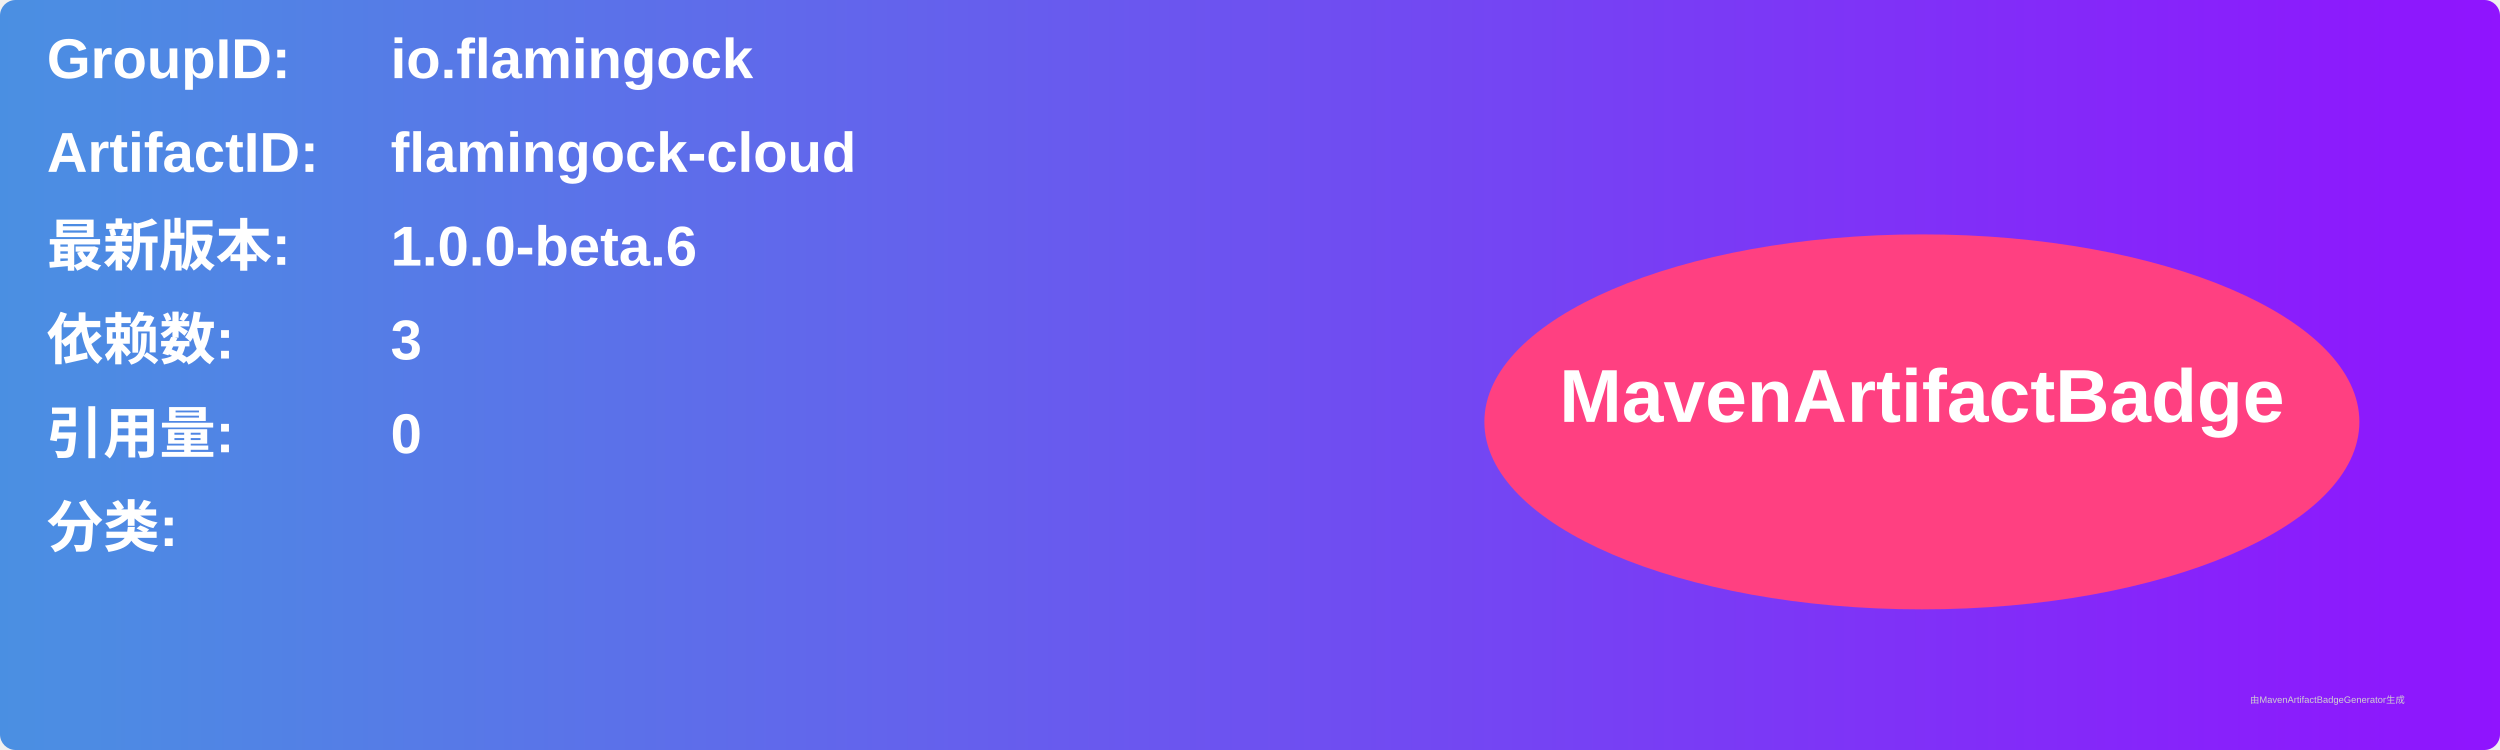
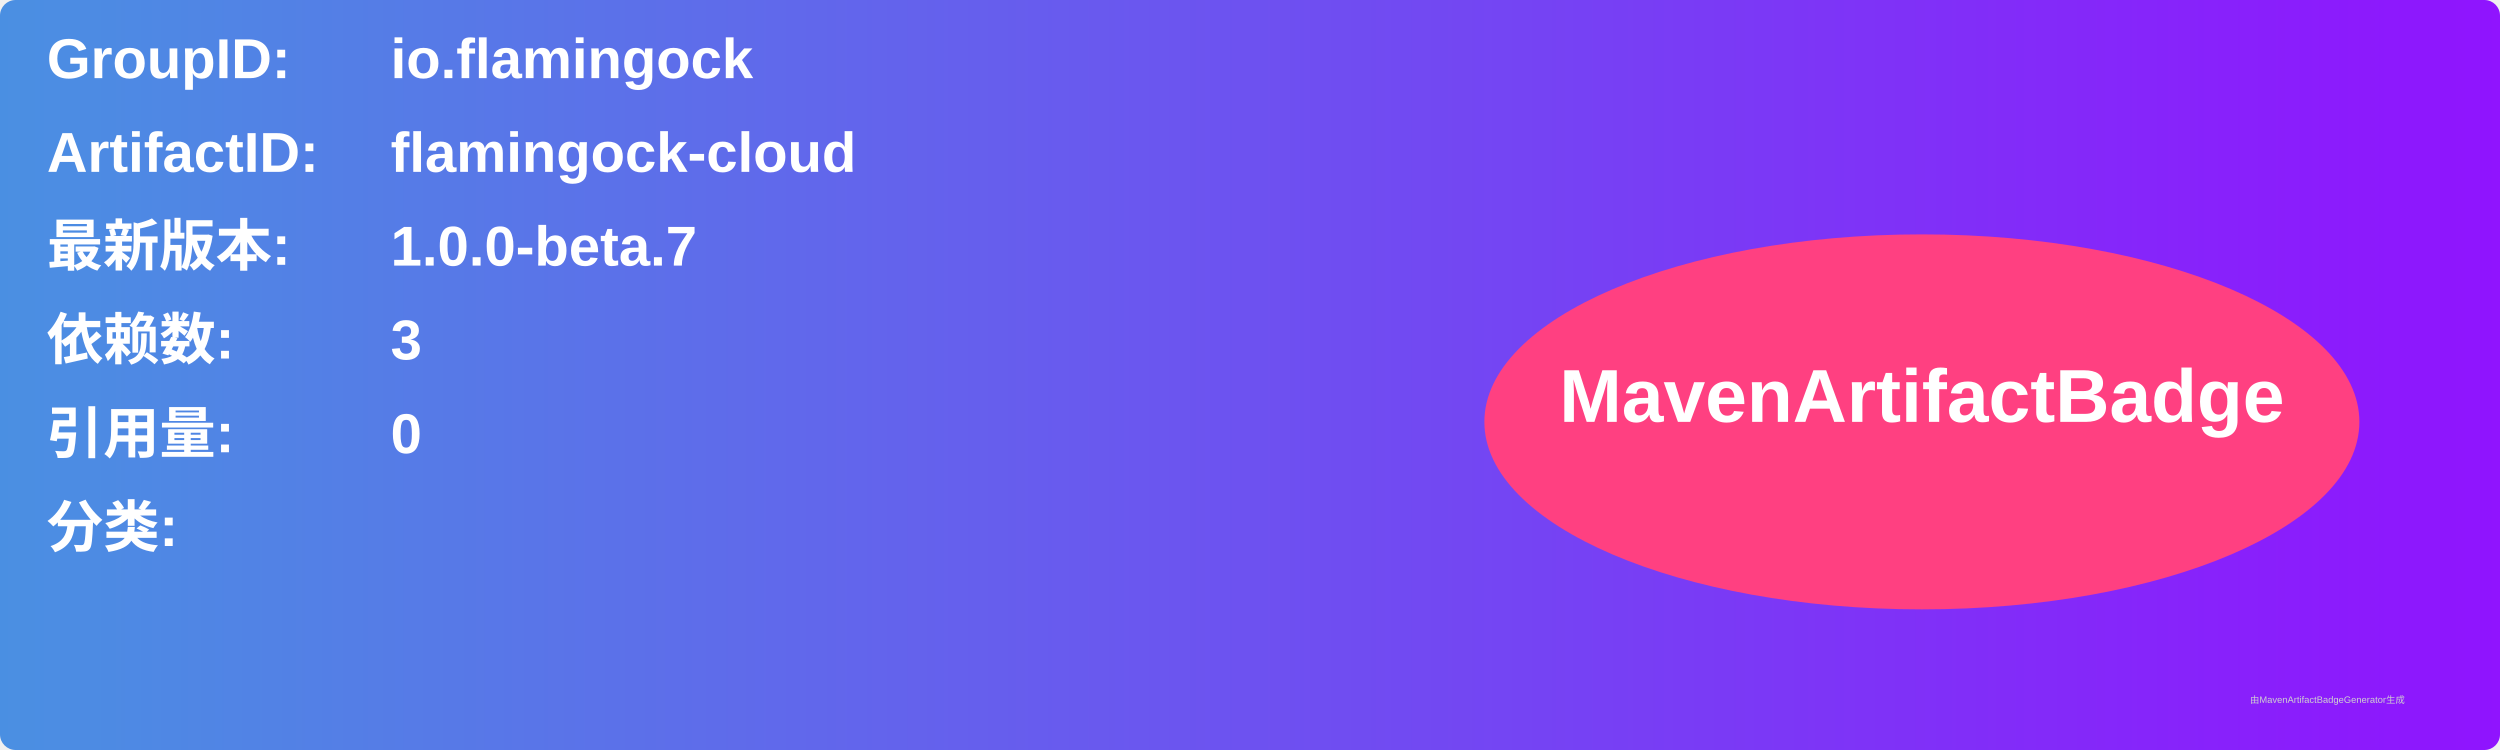
<svg xmlns="http://www.w3.org/2000/svg" width="800" height="240" viewBox="0 0 800 240">
  <linearGradient id="grad" x1="0%" y1="0%" x2="100%" y2="0%">
    <stop offset="0%" stop-color="#4a90e2" />
    <stop offset="100%" stop-color="#9013fe" />
  </linearGradient>
  <rect width="100%" height="100%" rx="5" ry="5" fill="url(#grad)" />
  <g transform="translate(15, 15)">
    <text x="0" y="10" font-family="Arial" font-size="18" fill="white" font-weight="bold" width="260">GroupID:</text>
    <text x="110" y="10" font-family="Arial" font-size="18" fill="white" font-weight="bold" width="460">io.flamingock</text>
    <text x="0" y="40" font-family="Arial" font-size="18" fill="white" font-weight="bold" width="260">ArtifactID:</text>
    <text x="110" y="40" font-family="Arial" font-size="18" fill="white" font-weight="bold" width="460">flamingock-cloud</text>
    <text x="0" y="70" font-family="Arial" font-size="18" fill="white" font-weight="bold">最新版本:</text>
    <text x="110" y="70" font-family="Arial" font-size="18" fill="white" font-weight="bold">
-       <tspan font-weight="bold">1.0.0-beta.6</tspan>
+       <tspan font-weight="bold">1.0.0-beta.7</tspan>
    </text>
    <text x="0" y="100" font-family="Arial" font-size="18" fill="white" font-weight="bold">依赖数: </text>
    <text x="110" y="100" font-family="Arial" font-size="18" fill="white">
      <tspan font-weight="bold">3</tspan>
    </text>
    <text x="0" y="130" font-family="Arial" font-size="18" fill="white" font-weight="bold">引用量: </text>
    <text x="110" y="130" font-family="Arial" font-size="18" fill="white">
      <tspan font-weight="bold">0</tspan>
    </text>
    <text x="0" y="160" font-family="Arial" font-size="18" fill="white" font-weight="bold">分类:</text>
    <text x="10" y="190" font-family="Arial" font-size="10" fill="white">
      <tspan font-weight="bold" />
    </text>
    <ellipse cx="600" cy="120" rx="140" ry="60" fill="#ff4081" />
    <text x="600" y="120" text-anchor="middle" font-family="Arial" font-size="24" fill="white" font-weight="bold">MavenArtifactBadge</text>
  </g>
  <text x="720" y="225" font-family="Arial" font-size="3" fill="#d0d0d0">由MavenArtifactBadgeGenerator生成</text>
</svg>
